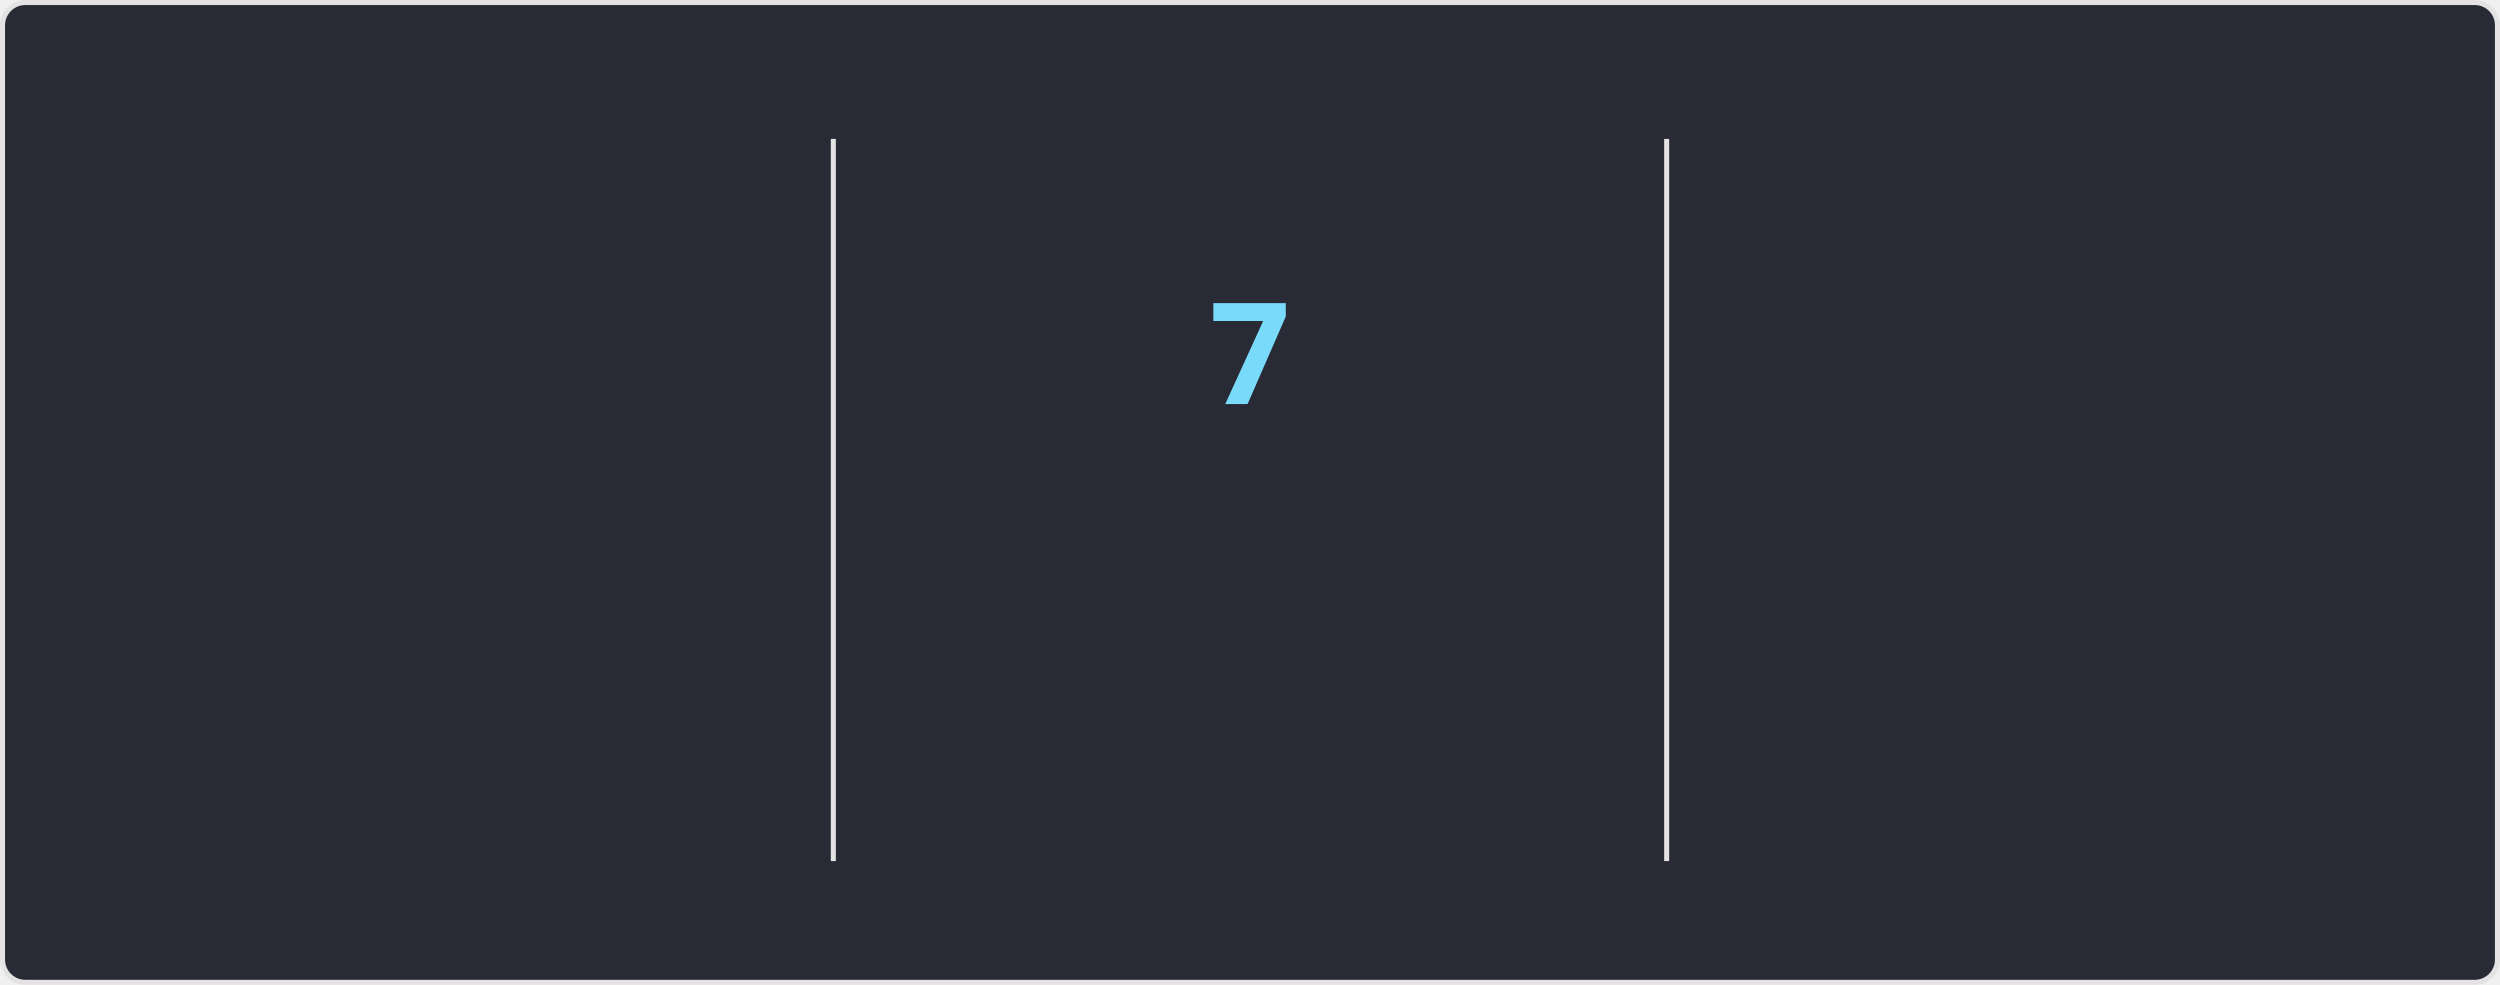
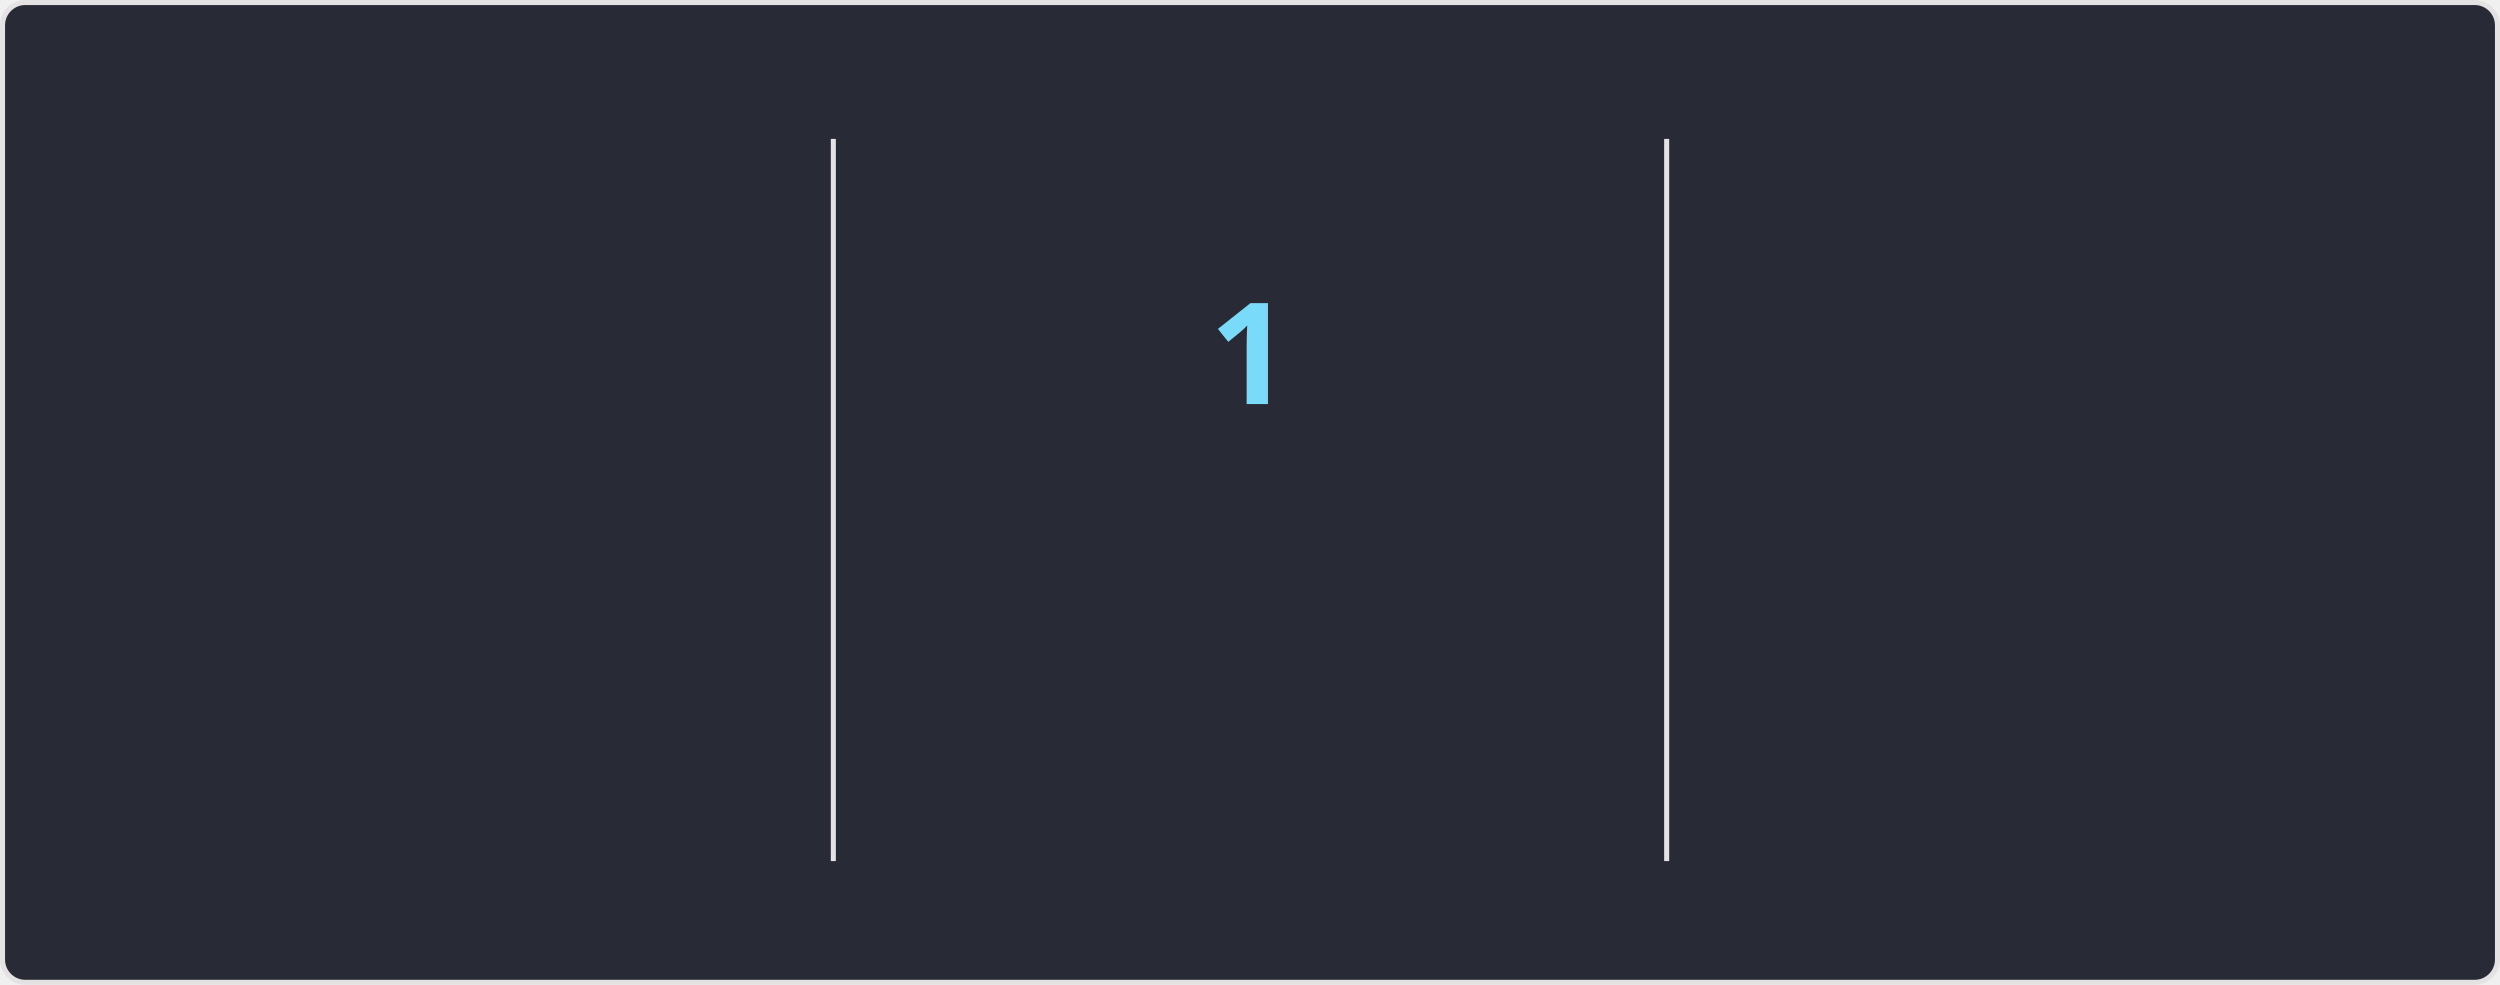
<svg xmlns="http://www.w3.org/2000/svg" style="isolation: isolate" viewBox="0 0 495 195" width="495px" height="195px" direction="ltr">
  <style>
            @keyframes currstreak {
                0% { font-size: 3px; opacity: 0.2; }
                80% { font-size: 34px; opacity: 1; }
                100% { font-size: 28px; opacity: 1; }
            }
            @keyframes fadein {
                0% { opacity: 0; }
                100% { opacity: 1; }
            }
        </style>
  <defs>
    <clipPath id="outer_rectangle">
      <rect width="495" height="195" rx="4.5" />
    </clipPath>
    <mask id="mask_out_ring_behind_fire">
      <rect width="495" height="195" fill="white" />
      <ellipse id="mask-ellipse" cx="247.5" cy="32" rx="13" ry="18" fill="black" />
    </mask>
  </defs>
  <g clip-path="url(#outer_rectangle)">
    <g style="isolation: isolate">
      <rect stroke="#E4E2E2" fill="#282A36" rx="4.5" x="0.5" y="0.5" width="494" height="194" />
    </g>
    <g style="isolation: isolate">
      <line x1="165" y1="28" x2="165" y2="170" vector-effect="non-scaling-stroke" stroke-width="1" stroke="#E4E2E2" stroke-linejoin="miter" stroke-linecap="square" stroke-miterlimit="3" />
      <line x1="330" y1="28" x2="330" y2="170" vector-effect="non-scaling-stroke" stroke-width="1" stroke="#E4E2E2" stroke-linejoin="miter" stroke-linecap="square" stroke-miterlimit="3" />
    </g>
    <g style="isolation: isolate">
      <g transform="translate(82.5, 48)">
        <text x="0" y="32" stroke-width="0" text-anchor="middle" fill="#FF6E96" stroke="none" font-family="&quot;Segoe UI&quot;, Ubuntu, sans-serif" font-weight="700" font-size="28px" font-style="normal" style="opacity: 0; animation: fadein 0.5s linear forwards 0.6s">
-                         2,225
+                         2,228
                    </text>
      </g>
      <g transform="translate(82.5, 84)">
        <text x="0" y="32" stroke-width="0" text-anchor="middle" fill="#FF6E96" stroke="none" font-family="&quot;Segoe UI&quot;, Ubuntu, sans-serif" font-weight="400" font-size="14px" font-style="normal" style="opacity: 0; animation: fadein 0.5s linear forwards 0.7s">
                        Total Contributions
                    </text>
      </g>
      <g transform="translate(82.5, 114)">
        <text x="0" y="32" stroke-width="0" text-anchor="middle" fill="#F8F8F2" stroke="none" font-family="&quot;Segoe UI&quot;, Ubuntu, sans-serif" font-weight="400" font-size="12px" font-style="normal" style="opacity: 0; animation: fadein 0.5s linear forwards 0.8s">
                        Mar 22, 2021 - Present
                    </text>
      </g>
    </g>
    <g style="isolation: isolate">
      <g transform="translate(247.5, 108)">
        <text x="0" y="32" stroke-width="0" text-anchor="middle" fill="#79DAFA" stroke="none" font-family="&quot;Segoe UI&quot;, Ubuntu, sans-serif" font-weight="700" font-size="14px" font-style="normal" style="opacity: 0; animation: fadein 0.5s linear forwards 0.9s">
                        Current Streak
                    </text>
      </g>
      <g transform="translate(247.5, 145)">
        <text x="0" y="21" stroke-width="0" text-anchor="middle" fill="#F8F8F2" stroke="none" font-family="&quot;Segoe UI&quot;, Ubuntu, sans-serif" font-weight="400" font-size="12px" font-style="normal" style="opacity: 0; animation: fadein 0.5s linear forwards 0.9s">
-                         Oct 23 - Oct 29
+                         Oct 31
                    </text>
      </g>
      <g mask="url(#mask_out_ring_behind_fire)">
        <circle cx="247.5" cy="71" r="40" fill="none" stroke="#FF6E96" stroke-width="5" style="opacity: 0; animation: fadein 0.5s linear forwards 0.4s" />
      </g>
      <g transform="translate(247.5, 19.5)" stroke-opacity="0" style="opacity: 0; animation: fadein 0.5s linear forwards 0.6s">
        <path d="M -12 -0.5 L 15 -0.5 L 15 23.5 L -12 23.5 L -12 -0.5 Z" fill="none" />
        <path d="M 1.5 0.67 C 1.5 0.67 2.24 3.32 2.24 5.47 C 2.24 7.53 0.89 9.2 -1.17 9.2 C -3.23 9.2 -4.79 7.53 -4.79 5.47 L -4.76 5.11 C -6.78 7.51 -8 10.62 -8 13.99 C -8 18.41 -4.42 22 0 22 C 4.42 22 8 18.41 8 13.99 C 8 8.6 5.41 3.79 1.5 0.67 Z M -0.29 19 C -2.07 19 -3.51 17.6 -3.51 15.86 C -3.51 14.24 -2.46 13.1 -0.7 12.74 C 1.07 12.38 2.9 11.53 3.92 10.16 C 4.31 11.45 4.51 12.81 4.51 14.2 C 4.51 16.85 2.36 19 -0.29 19 Z" fill="#FF6E96" stroke-opacity="0" />
      </g>
      <g transform="translate(247.5, 48)">
        <text x="0" y="32" stroke-width="0" text-anchor="middle" fill="#79DAFA" stroke="none" font-family="&quot;Segoe UI&quot;, Ubuntu, sans-serif" font-weight="700" font-size="28px" font-style="normal" style="animation: currstreak 0.6s linear forwards">
-                         7
+                         1
                    </text>
      </g>
    </g>
    <g style="isolation: isolate">
      <g transform="translate(412.5, 48)">
        <text x="0" y="32" stroke-width="0" text-anchor="middle" fill="#FF6E96" stroke="none" font-family="&quot;Segoe UI&quot;, Ubuntu, sans-serif" font-weight="700" font-size="28px" font-style="normal" style="opacity: 0; animation: fadein 0.5s linear forwards 1.2s">
                        76
                    </text>
      </g>
      <g transform="translate(412.5, 84)">
        <text x="0" y="32" stroke-width="0" text-anchor="middle" fill="#FF6E96" stroke="none" font-family="&quot;Segoe UI&quot;, Ubuntu, sans-serif" font-weight="400" font-size="14px" font-style="normal" style="opacity: 0; animation: fadein 0.5s linear forwards 1.3s">
                        Longest Streak
                    </text>
      </g>
      <g transform="translate(412.5, 114)">
        <text x="0" y="32" stroke-width="0" text-anchor="middle" fill="#F8F8F2" stroke="none" font-family="&quot;Segoe UI&quot;, Ubuntu, sans-serif" font-weight="400" font-size="12px" font-style="normal" style="opacity: 0; animation: fadein 0.5s linear forwards 1.4s">
                        Aug 25, 2025 - Nov 8, 2025
                    </text>
      </g>
    </g>
  </g>
</svg>
